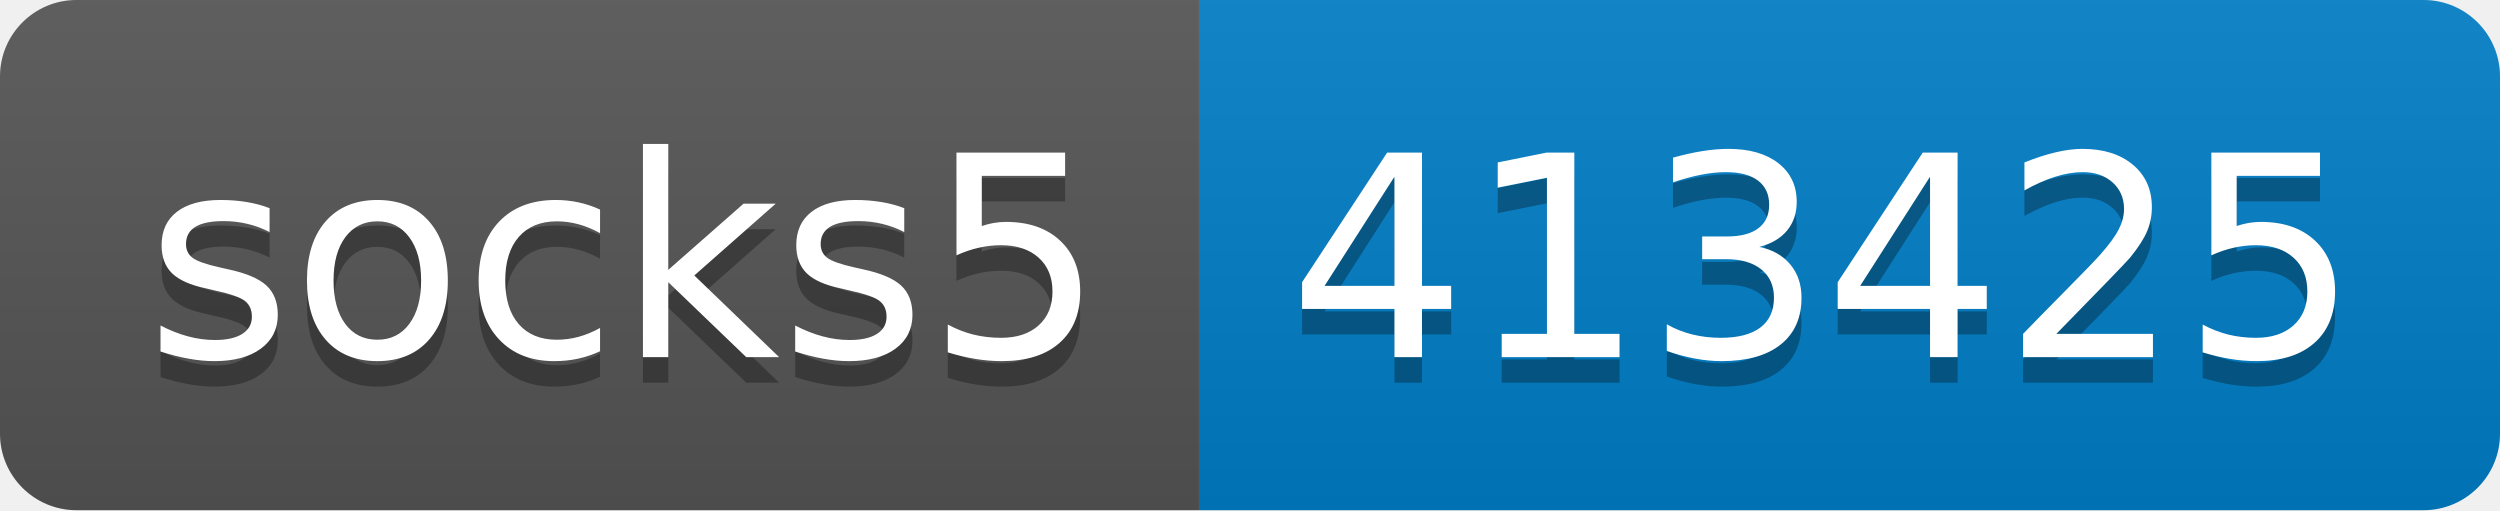
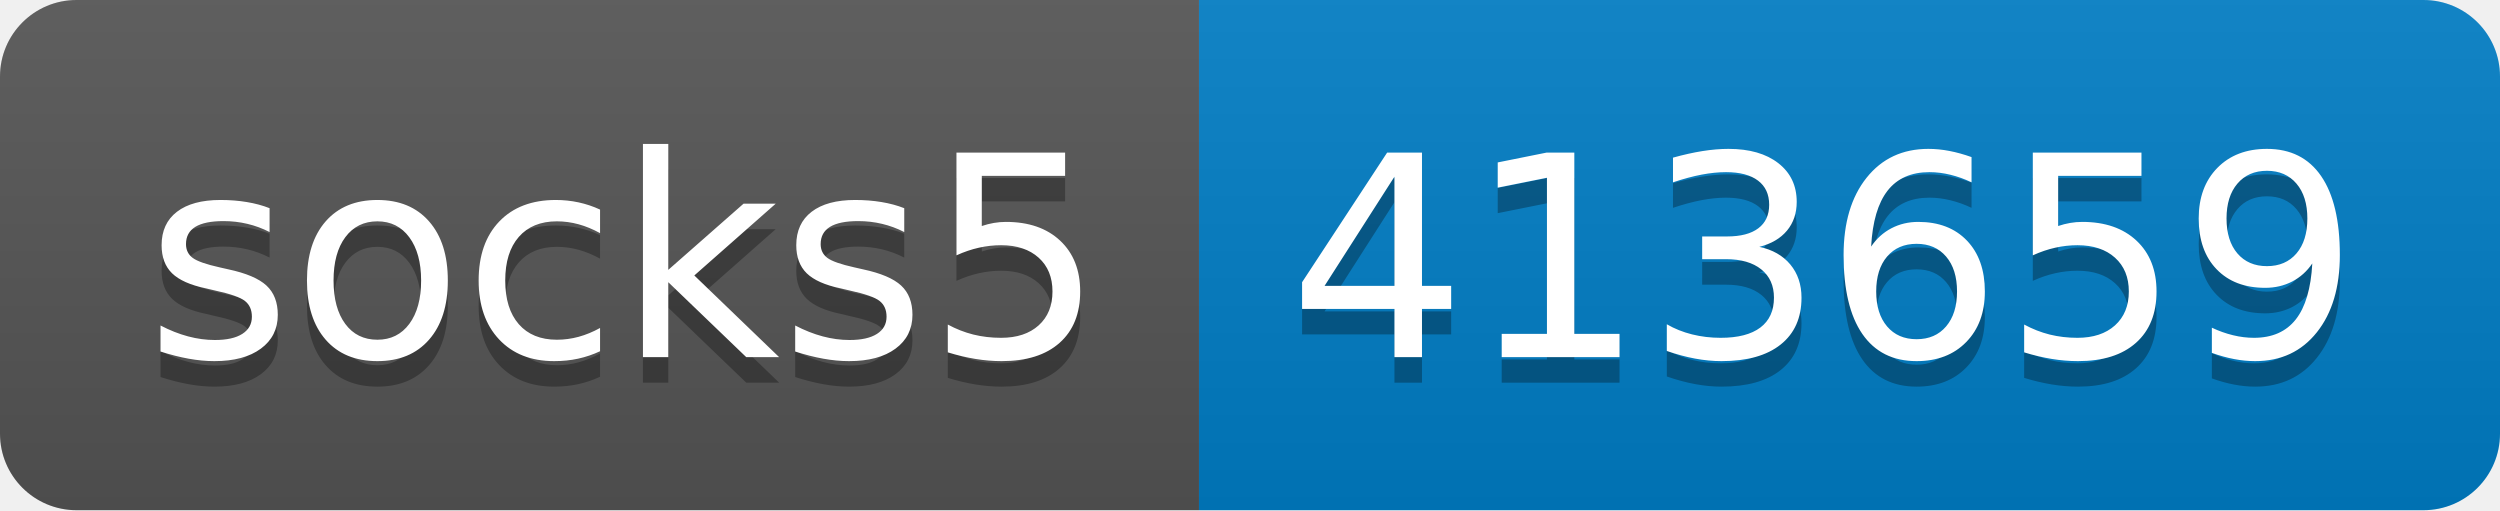
- <svg xmlns="http://www.w3.org/2000/svg" width="98" height="20" role="img" aria-label="socks5: 413425">
+ <svg xmlns="http://www.w3.org/2000/svg" width="98" height="20" role="img" aria-label="socks5: 413659">
  <linearGradient id="s" x2="0" y2="100%">
    <stop offset="0" stop-color="#bbb" stop-opacity=".1" />
    <stop offset="1" stop-opacity=".1" />
  </linearGradient>
  <clipPath id="r">
    <rect width="98" height="20" rx="3" fill="#fff" />
  </clipPath>
  <g clip-path="url(#r)">
    <rect width="47" height="20" fill="#555" />
    <rect x="47" width="51" height="20" fill="#007ec6" />
    <rect width="98" height="20" fill="url(#s)" />
  </g>
  <g fill="#fff" text-anchor="middle" font-family="Verdana,Geneva,DejaVu Sans,sans-serif" text-rendering="geometricPrecision" font-size="110">
    <text aria-hidden="true" x="245" y="150" fill="#010101" fill-opacity=".3" transform="scale(.1)" textLength="370">socks5</text>
    <text x="245" y="140" transform="scale(.1)" fill="#fff" textLength="370">socks5</text>
-     <text aria-hidden="true" x="715" y="150" fill="#010101" fill-opacity=".3" transform="scale(.1)" textLength="410">413425</text>
-     <text x="715" y="140" transform="scale(.1)" fill="#fff" textLength="410">413425</text>
+     <text aria-hidden="true" x="715" y="150" fill="#010101" fill-opacity=".3" transform="scale(.1)" textLength="410">413659</text>
+     <text x="715" y="140" transform="scale(.1)" fill="#fff" textLength="410">413659</text>
  </g>
</svg>
